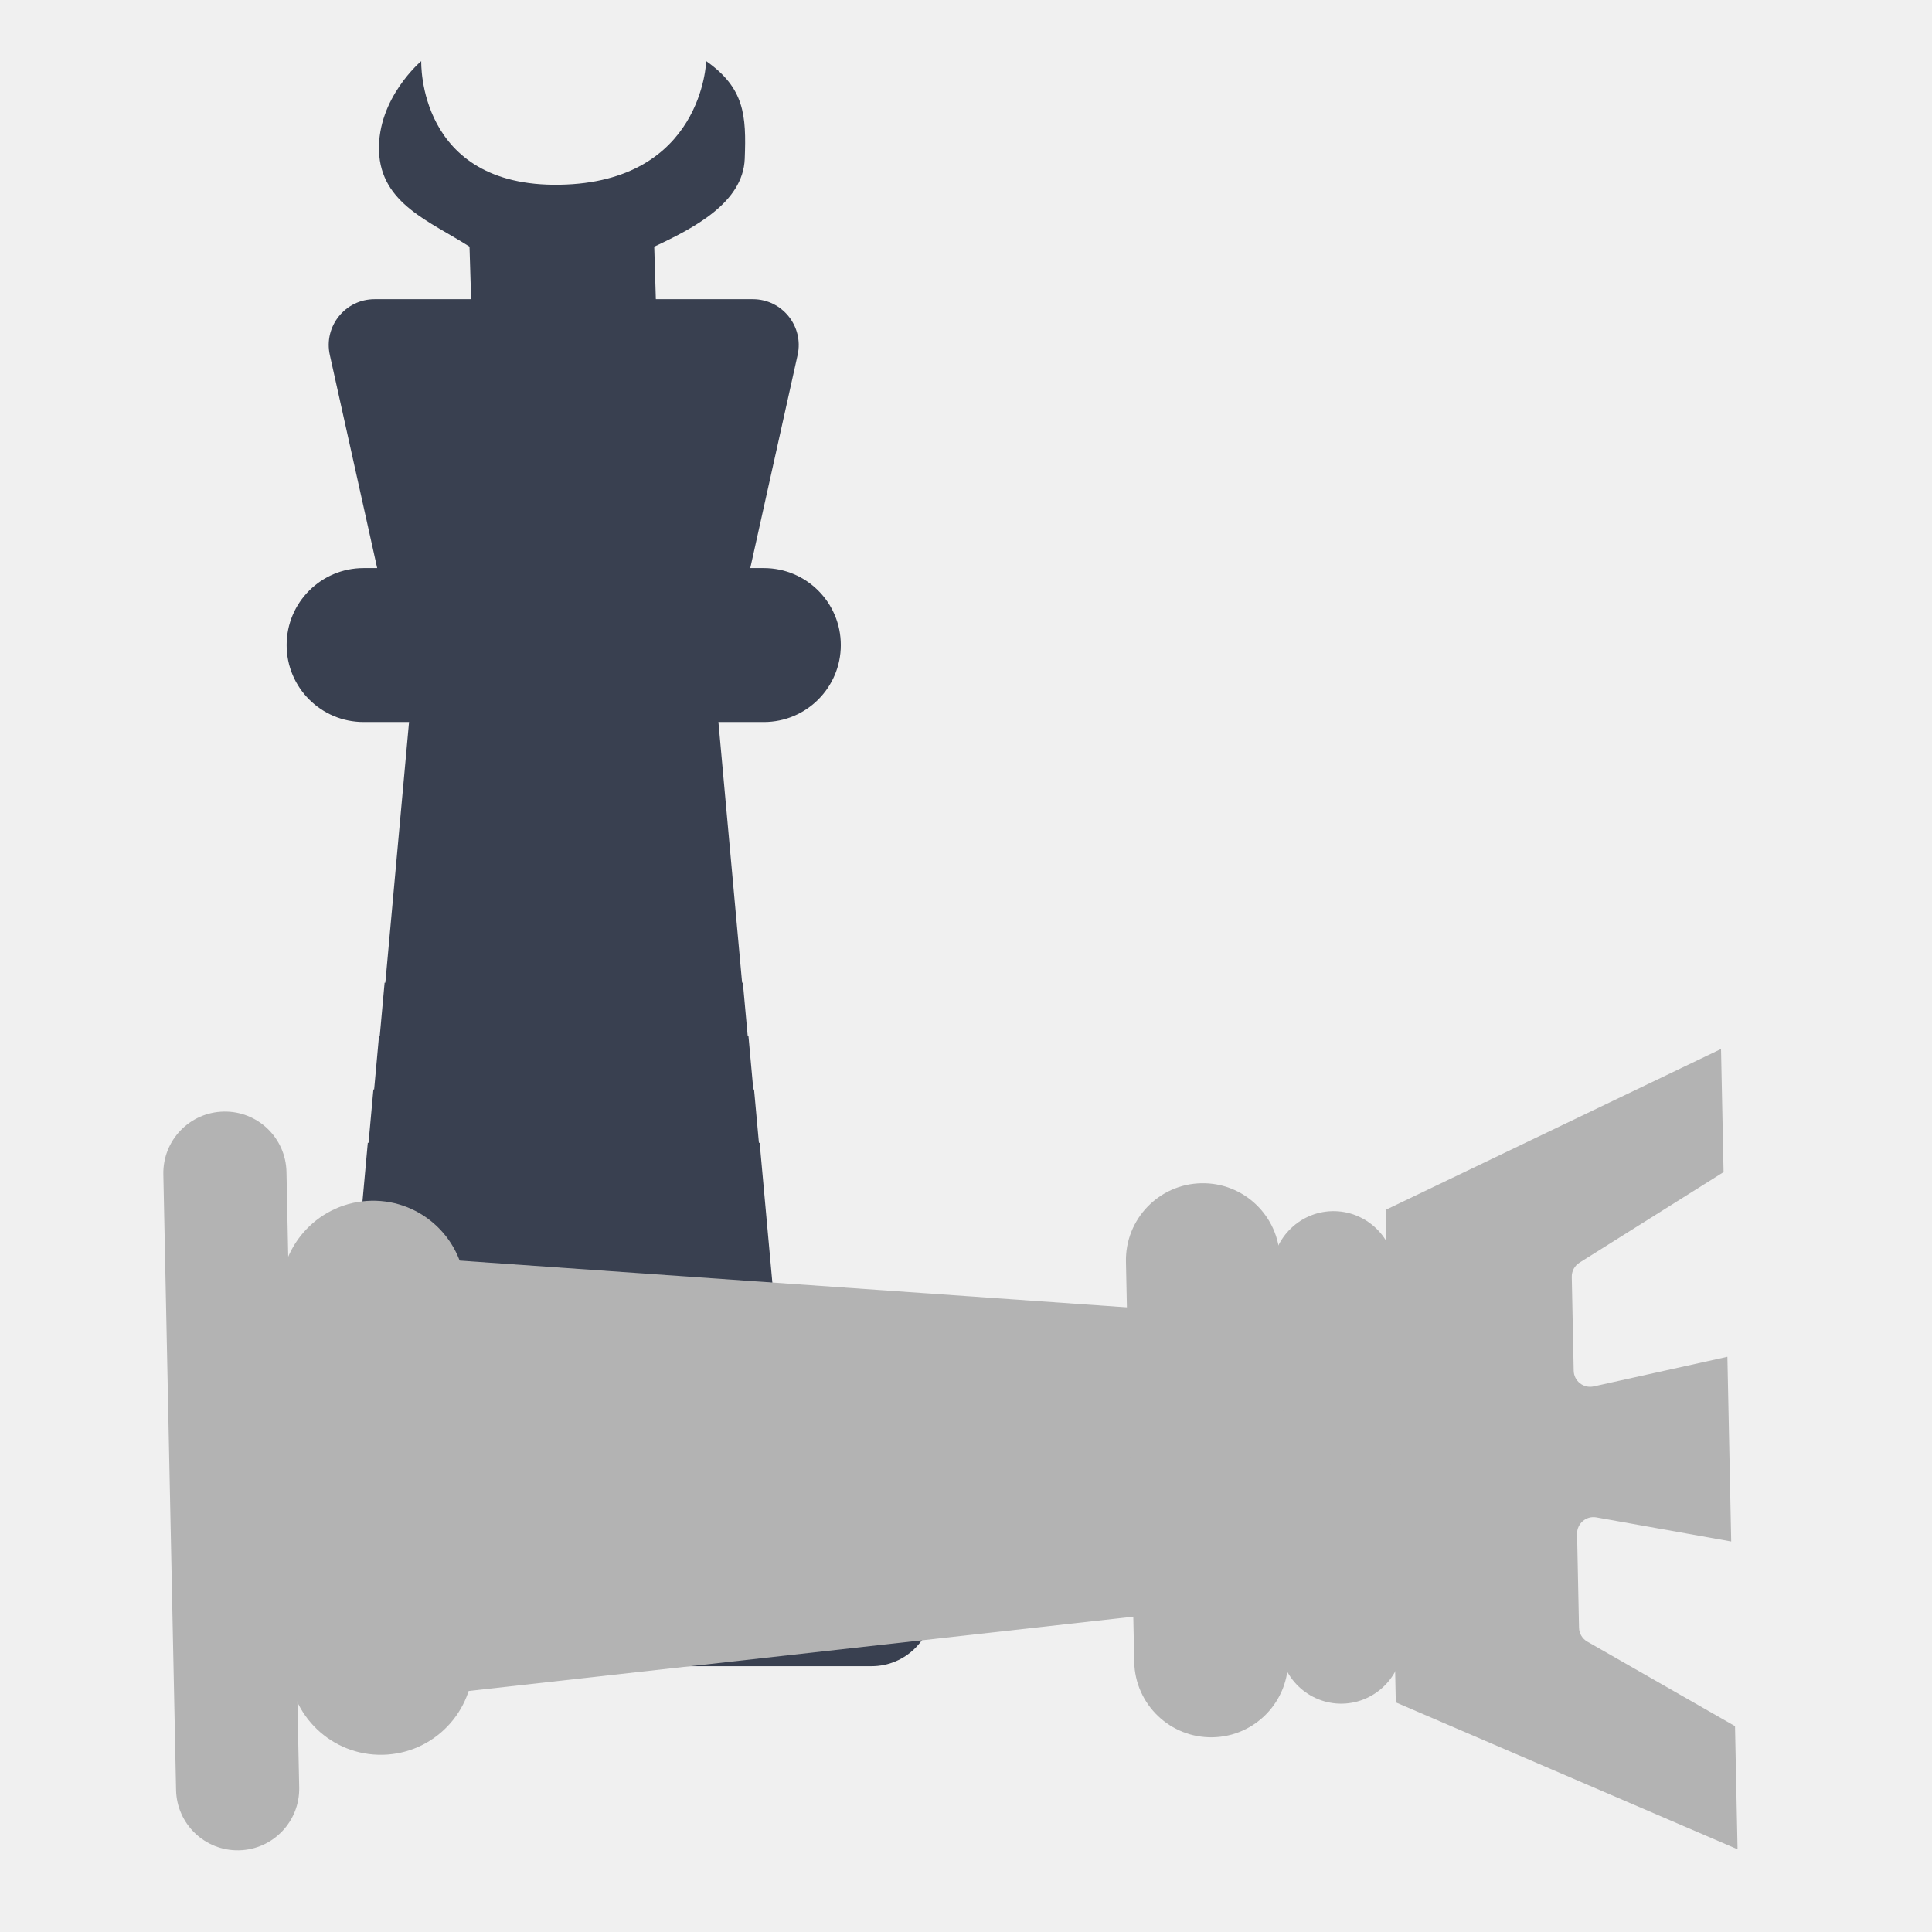
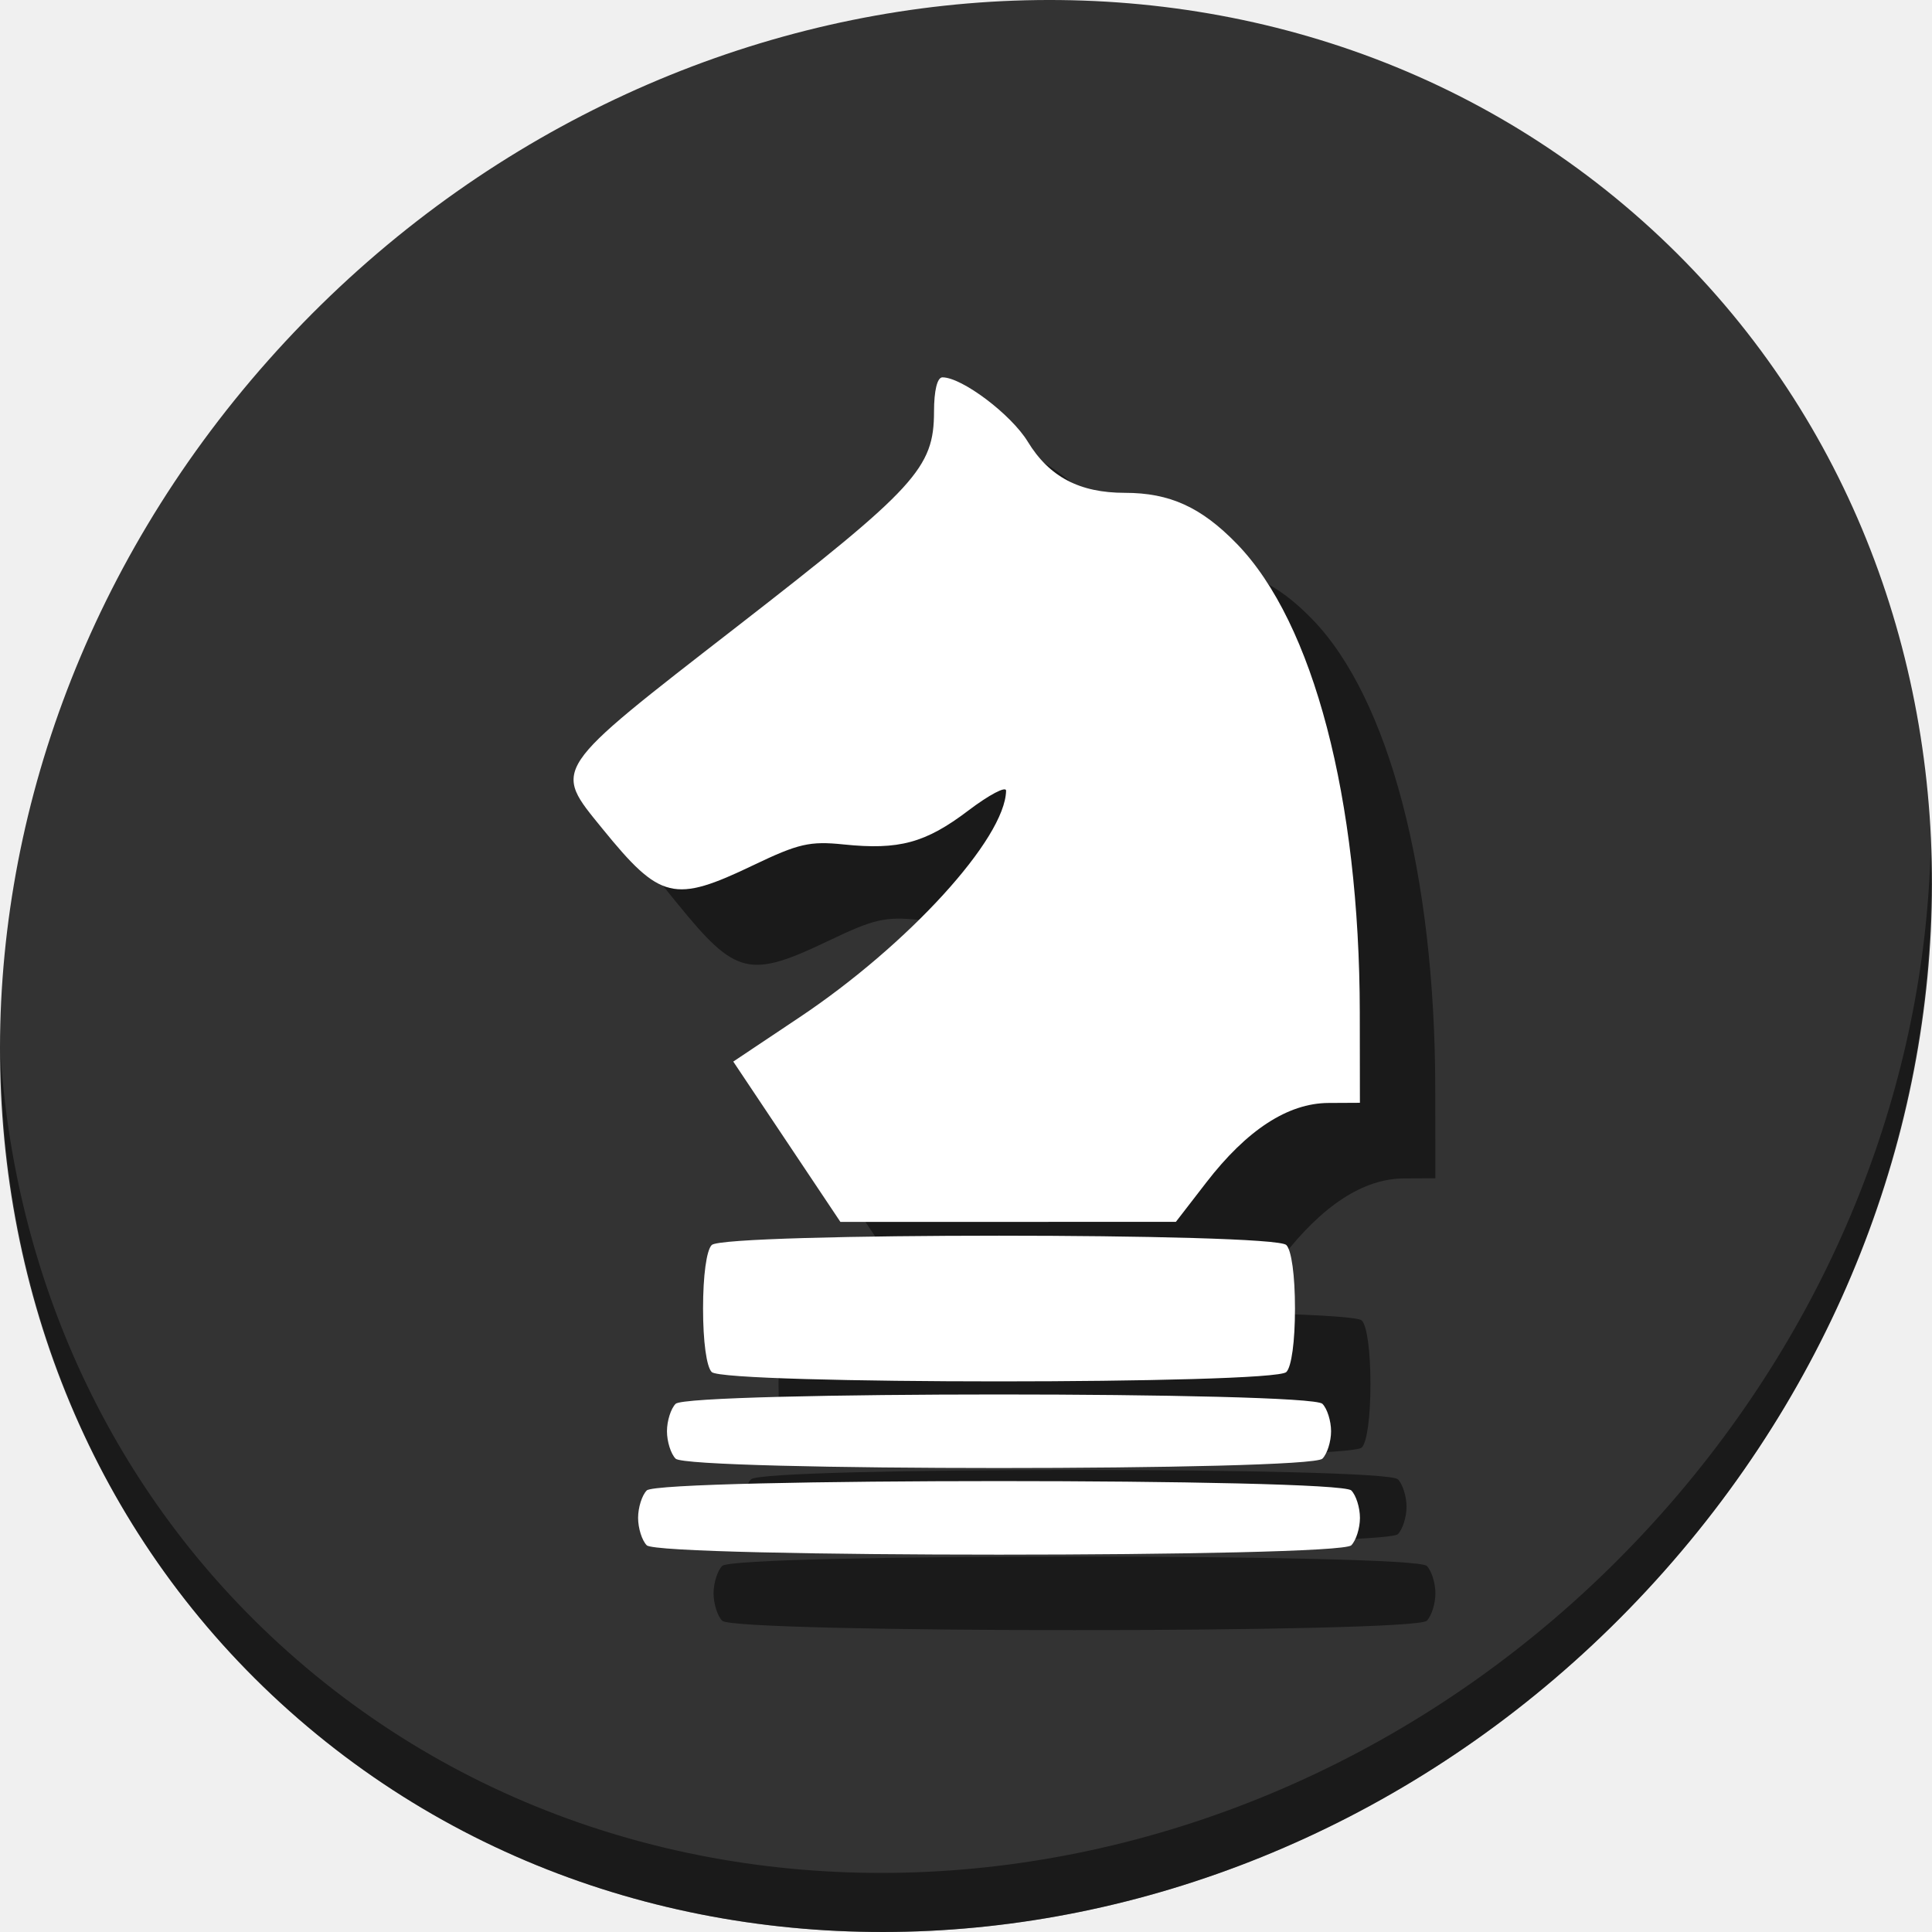
- <svg xmlns="http://www.w3.org/2000/svg" version="1.1" id="Capa_1" x="0px" y="0px" viewBox="0 0 500 500" xml:space="preserve" width="100%" height="100%">
+ <svg xmlns="http://www.w3.org/2000/svg" version="1.1" id="Capa_1" x="0px" y="0px" viewBox="0 0 512 512" xml:space="preserve" width="512" height="512">
  <defs id="defs67" />
-   <g id="g4180">
-     <polygon transform="matrix(7.96787,0,0,7.96787,30.35777,-14.46232)" id="polygon3" points="8.682,34 20.318,34 19.5,25 9.5,25 " style="fill:#394050;fill-opacity:1" />
-     <polygon transform="matrix(7.96787,0,0,7.96787,30.35777,-22.95867)" id="polygon5" points="20.864,40 8.136,40 7.5,47 21.5,47 " style="fill:#394050;fill-opacity:1" />
-     <polygon transform="matrix(7.96787,0,0,7.96787,30.35777,-18.7105)" id="polygon7" points="8.5,36 8.318,38 20.682,38 20.5,36 " style="fill:#394050;fill-opacity:1" />
-     <polygon transform="matrix(7.96787,0,0,7.96787,30.35777,-20.83458)" id="polygon9" points="8.318,38 8.136,40 20.864,40 20.682,38 " style="fill:#394050;fill-opacity:1" />
-     <polygon transform="matrix(7.96787,0,0,7.96787,30.35777,-16.58641)" id="polygon11" points="8.682,34 8.5,36 20.5,36 20.318,34 " style="fill:#394050;fill-opacity:1" />
-     <path id="path15" d="m 182.767,15.814 c 0,0 -0.881,31.356 -37.913,31.993 -36.933,0.635 -35.837,-31.993 -35.837,-31.993 0,0 -11.369,9.544 -10.932,23.245 0.437,13.702 13.349,18.276 23.423,24.773 l 0.481,15.725 47.807,0 -0.481,-15.725 c 10.1,-4.719 22.979,-11.349 23.422,-22.719 0.443,-11.371 -0.087,-18.316 -9.97,-25.299 z" style="fill:#394050;fill-opacity:1" />
-     <path id="path17" d="m 193.699,149.143 -95.614,0 L 85.36,91.878 C 83.711,84.46 89.352,77.432 96.945,77.432 l 97.893,0 c 7.593,0 13.235,7.028 11.585,14.446 l -12.725,57.265 z" style="fill:#394050;fill-opacity:1" />
-     <path id="path27" d="m 197.683,186.859 -103.582,0 c -11.004,0 -19.92,-8.916 -19.92,-19.92 l 0,0 c 0,-11.004 8.916,-19.92 19.92,-19.92 l 103.582,0 c 11.004,0 19.92,8.916 19.92,19.92 l 0,0 c 0,11.004 -8.916,19.92 -19.92,19.92 z" style="fill:#394050;fill-opacity:1" />
-     <path id="path29" d="m 193.699,399.338 -95.614,0 c -13.203,0 -23.904,-10.701 -23.904,-23.904 l 0,0 c 0,-13.203 10.701,-23.904 23.904,-23.904 l 95.614,0 c 13.203,0 23.904,10.701 23.904,23.904 l 0,0 c 0,13.203 -10.701,23.904 -23.904,23.904 z" style="fill:#394050" />
-     <path id="path31" d="m 225.571,431.21 -159.357,0 c -8.804,0 -15.936,-7.131 -15.936,-15.936 l 0,0 c 0,-8.805 7.131,-15.936 15.936,-15.936 l 159.357,0 c 8.805,0 15.936,7.131 15.936,15.936 l 0,0 c 0,8.804 -7.131,15.936 -15.936,15.936 z" style="fill:#394050;fill-opacity:1" />
-     <path id="path13" d="m 331.161,425.301 -1.976,-95.594 c -0.181,-8.763 6.84,-16.081 15.603,-16.262 l 0,0 c 8.763,-0.181 16.081,6.84 16.262,15.603 l 1.976,95.594 c 0.181,8.763 -6.84,16.081 -15.603,16.262 l 0,0 c -8.763,0.181 -16.081,-6.84 -16.262,-15.603 z" style="fill:#b3b3b3;fill-opacity:1" />
-     <polygon transform="matrix(0.1646629,7.966169,-7.966169,0.1646629,486.9112,43.61443)" id="polygon19" points="34.5,47 36.5,25 46.5,25 48.5,47 " style="fill:#b3b3b3;fill-opacity:1" />
-     <path id="path21" d="M 74.65,430.735 72.674,335.141 c -0.273,-13.2 10.205,-24.12 23.405,-24.392 l 0,0 c 13.2,-0.273 24.12,10.205 24.392,23.405 l 1.976,95.594 c 0.273,13.2 -10.205,24.12 -23.405,24.392 l 0,0 c -13.2,0.273 -24.12,-10.205 -24.392,-23.405 z" style="fill:#b3b3b3;fill-opacity:1" />
-     <path id="path23" d="M 45.568,463.258 42.275,303.935 c -0.182,-8.803 6.8,-16.08 15.603,-16.262 l 0,0 c 8.803,-0.182 16.08,6.8 16.262,15.603 l 3.293,159.323 c 0.182,8.803 -6.8,16.08 -15.603,16.262 l 0,0 c -8.803,0.182 -16.08,-6.8 -16.262,-15.603 z" style="fill:#b3b3b3;fill-opacity:1" />
-     <path id="path25" d="m 293.537,430.107 -2.141,-103.56 c -0.227,-11.001 8.502,-20.1 19.504,-20.327 l 0,0 c 11.001,-0.227 20.1,8.502 20.327,19.504 l 2.141,103.56 c 0.227,11.001 -8.502,20.1 -19.504,20.327 l 0,0 c -11.001,0.227 -20.1,-8.502 -20.327,-19.504 z" style="fill:#b3b3b3;fill-opacity:1" />
-     <path id="path33" d="m 449.024,446.729 -38.236,-21.883 c -1.298,-0.738 -2.108,-2.108 -2.139,-3.598 l -0.502,-24.281 c -0.055,-2.677 2.357,-4.743 4.996,-4.271 l 34.892,6.236 -0.988,-47.797 -34.605,7.665 c -2.618,0.58 -5.113,-1.377 -5.168,-4.053 l -0.502,-24.281 c -0.031,-1.49 0.721,-2.892 1.988,-3.683 l 37.299,-23.444 -0.659,-31.865 -86.805,41.642 2.635,127.459 88.451,38.02 -0.659,-31.865 z" style="fill:#b3b3b3;fill-opacity:1" />
+   <g id="g35" transform="translate(0,954)" />
+   <g id="g37" transform="translate(0,954)" />
+   <g id="g39" transform="translate(0,954)" />
+   <g id="g41" transform="translate(0,954)" />
+   <g id="g43" transform="translate(0,954)" />
+   <g id="g45" transform="translate(0,954)" />
+   <g id="g47" transform="translate(0,954)" />
+   <g id="g49" transform="translate(0,954)" />
+   <g id="g51" transform="translate(0,954)" />
+   <g id="g53" transform="translate(0,954)" />
+   <g id="g55" transform="translate(0,954)" />
+   <g id="g57" transform="translate(0,954)" />
+   <g id="g59" transform="translate(0,954)" />
+   <g id="g61" transform="translate(0,954)" />
+   <g id="g63" transform="translate(0,954)" />
+   <g id="g884">
+     <g style="fill:#333333;fill-opacity:1" id="g29" transform="matrix(8.044786,6.972729,-7.691882,8.675045,247.5303,-119.5466)">
+       <path id="path27" d="M 24,1 C 36.703,1 47,11.297 47,24 47,36.703 36.703,47 24,47 11.297,47 1,36.703 1,24 1,11.297 11.297,1 24,1 Z" style="fill:#333333;fill-opacity:1" />
+     </g>
+     <path style="opacity:1;fill:#000000;fill-opacity:0.49;stroke-width:11.11" d="m 511.636,224.904 c -1.551,61.312 -25.161,124.155 -70.966,175.814 C 342.959,510.917 180.919,528.446 78.726,439.871 30.827,398.356 4.497,340.923 0.194,280.229 0.799,346.585 27.117,410.482 79.079,455.519 181.272,544.094 343.32,526.556 441.022,416.366 490.727,360.308 514.027,291.075 511.636,224.904 Z" id="path51" />
+     <path style="fill:#000000;stroke-width:1.913;fill-opacity:0.49" d="m 191.397,429.52 c -1.263,-1.263 -2.296,-4.534 -2.296,-7.269 0,-2.736 1.033,-6.007 2.296,-7.269 3.306,-3.306 183.4,-3.306 186.707,0 1.263,1.263 2.296,4.534 2.296,7.269 0,2.736 -1.033,6.007 -2.296,7.269 -3.306,3.306 -183.4,3.306 -186.707,0 z m 7.652,-22.956 c -1.263,-1.263 -2.296,-4.534 -2.296,-7.269 0,-2.736 1.033,-6.007 2.296,-7.269 3.302,-3.302 168.101,-3.302 171.403,0 1.263,1.263 2.296,4.534 2.296,7.269 0,2.736 -1.033,6.007 -2.296,7.269 -3.302,3.302 -168.101,3.302 -171.403,0 z m 9.565,-22.956 c -1.383,-1.383 -2.296,-8.077 -2.296,-16.834 0,-8.757 0.913,-15.451 2.296,-16.834 3.296,-3.296 148.977,-3.296 152.273,0 1.383,1.383 2.296,8.077 2.296,16.834 0,8.757 -0.913,15.452 -2.296,16.834 -3.296,3.296 -148.977,3.296 -152.273,0 z m 19.905,-61.035 -14.196,-21.245 17.519,-11.705 c 28.929,-19.328 54.555,-47.433 54.78,-60.077 0.023,-1.299 -4.477,1.065 -10.001,5.254 -11.343,8.601 -18.347,10.504 -33.075,8.984 -8.92,-0.921 -11.96,-0.222 -23.88,5.491 -21.08,10.102 -24.654,9.238 -40.033,-9.68 -13.159,-16.187 -13.926,-15.038 35.773,-53.619 47.349,-36.757 52.103,-41.946 52.119,-56.89 0.006,-5.622 0.857,-9.087 2.233,-9.087 5.178,0 18.218,9.833 22.616,17.054 5.677,9.321 13.71,13.553 25.727,13.553 11.911,0 20.251,3.802 29.701,13.539 20.266,20.882 32.481,67.484 32.556,124.196 l 0.031,23.912 -8.328,0.043 c -10.745,0.055 -21.608,7.122 -32.374,21.062 l -8.067,10.445 -44.452,0.008 -44.452,0.008 z" id="path877" />
+     <path id="path875" d="m 171.397,409.52 c -1.263,-1.263 -2.296,-4.534 -2.296,-7.269 0,-2.736 1.033,-6.007 2.296,-7.269 3.306,-3.306 183.4,-3.306 186.707,0 1.263,1.263 2.296,4.534 2.296,7.269 0,2.736 -1.033,6.007 -2.296,7.269 -3.306,3.306 -183.4,3.306 -186.707,0 z m 7.652,-22.956 c -1.263,-1.263 -2.296,-4.534 -2.296,-7.269 0,-2.736 1.033,-6.007 2.296,-7.269 3.302,-3.302 168.101,-3.302 171.403,0 1.263,1.263 2.296,4.534 2.296,7.269 0,2.736 -1.033,6.007 -2.296,7.269 -3.302,3.302 -168.101,3.302 -171.403,0 z m 9.565,-22.956 c -1.383,-1.383 -2.296,-8.077 -2.296,-16.834 0,-8.757 0.913,-15.451 2.296,-16.834 3.296,-3.296 148.977,-3.296 152.273,0 1.383,1.383 2.296,8.077 2.296,16.834 0,8.757 -0.913,15.452 -2.296,16.834 -3.296,3.296 -148.977,3.296 -152.273,0 z m 19.905,-61.035 -14.196,-21.245 17.519,-11.705 c 28.929,-19.328 54.555,-47.433 54.78,-60.077 0.023,-1.299 -4.477,1.065 -10.001,5.254 -11.343,8.601 -18.347,10.504 -33.075,8.984 -8.92,-0.921 -11.96,-0.222 -23.88,5.491 -21.08,10.102 -24.654,9.238 -40.033,-9.68 -13.159,-16.187 -13.926,-15.038 35.773,-53.619 47.349,-36.757 52.103,-41.946 52.119,-56.89 0.006,-5.622 0.857,-9.087 2.233,-9.087 5.178,0 18.218,9.833 22.616,17.054 5.677,9.321 13.71,13.553 25.727,13.553 11.911,0 20.251,3.802 29.701,13.539 20.266,20.882 32.481,67.484 32.556,124.196 l 0.031,23.912 -8.328,0.043 c -10.745,0.055 -21.608,7.122 -32.374,21.062 l -8.067,10.445 -44.452,0.008 -44.452,0.008 z" style="fill:#ffffff;stroke-width:1.913" />
  </g>
-   <g id="g35" transform="translate(0,443)" />
-   <g id="g37" transform="translate(0,443)" />
-   <g id="g39" transform="translate(0,443)" />
-   <g id="g41" transform="translate(0,443)" />
-   <g id="g43" transform="translate(0,443)" />
-   <g id="g45" transform="translate(0,443)" />
-   <g id="g47" transform="translate(0,443)" />
-   <g id="g49" transform="translate(0,443)" />
-   <g id="g51" transform="translate(0,443)" />
-   <g id="g53" transform="translate(0,443)" />
-   <g id="g55" transform="translate(0,443)" />
-   <g id="g57" transform="translate(0,443)" />
-   <g id="g59" transform="translate(0,443)" />
-   <g id="g61" transform="translate(0,443)" />
-   <g id="g63" transform="translate(0,443)" />
</svg>
